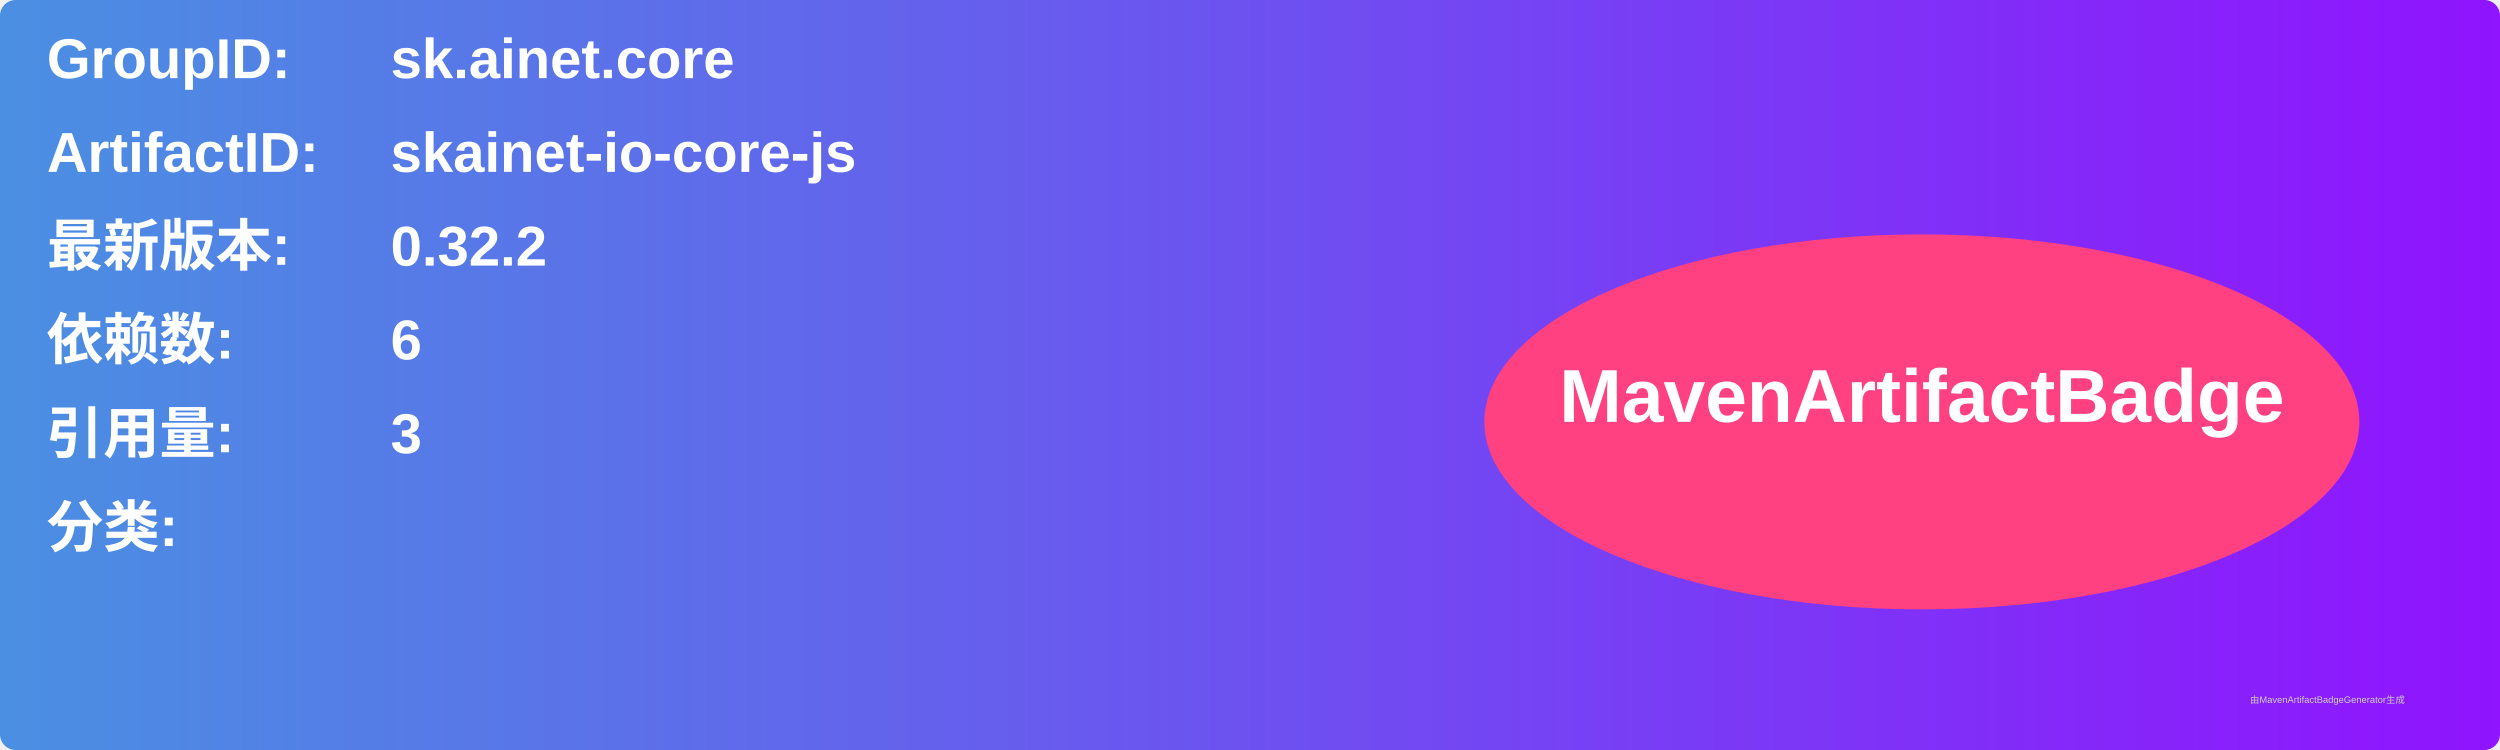
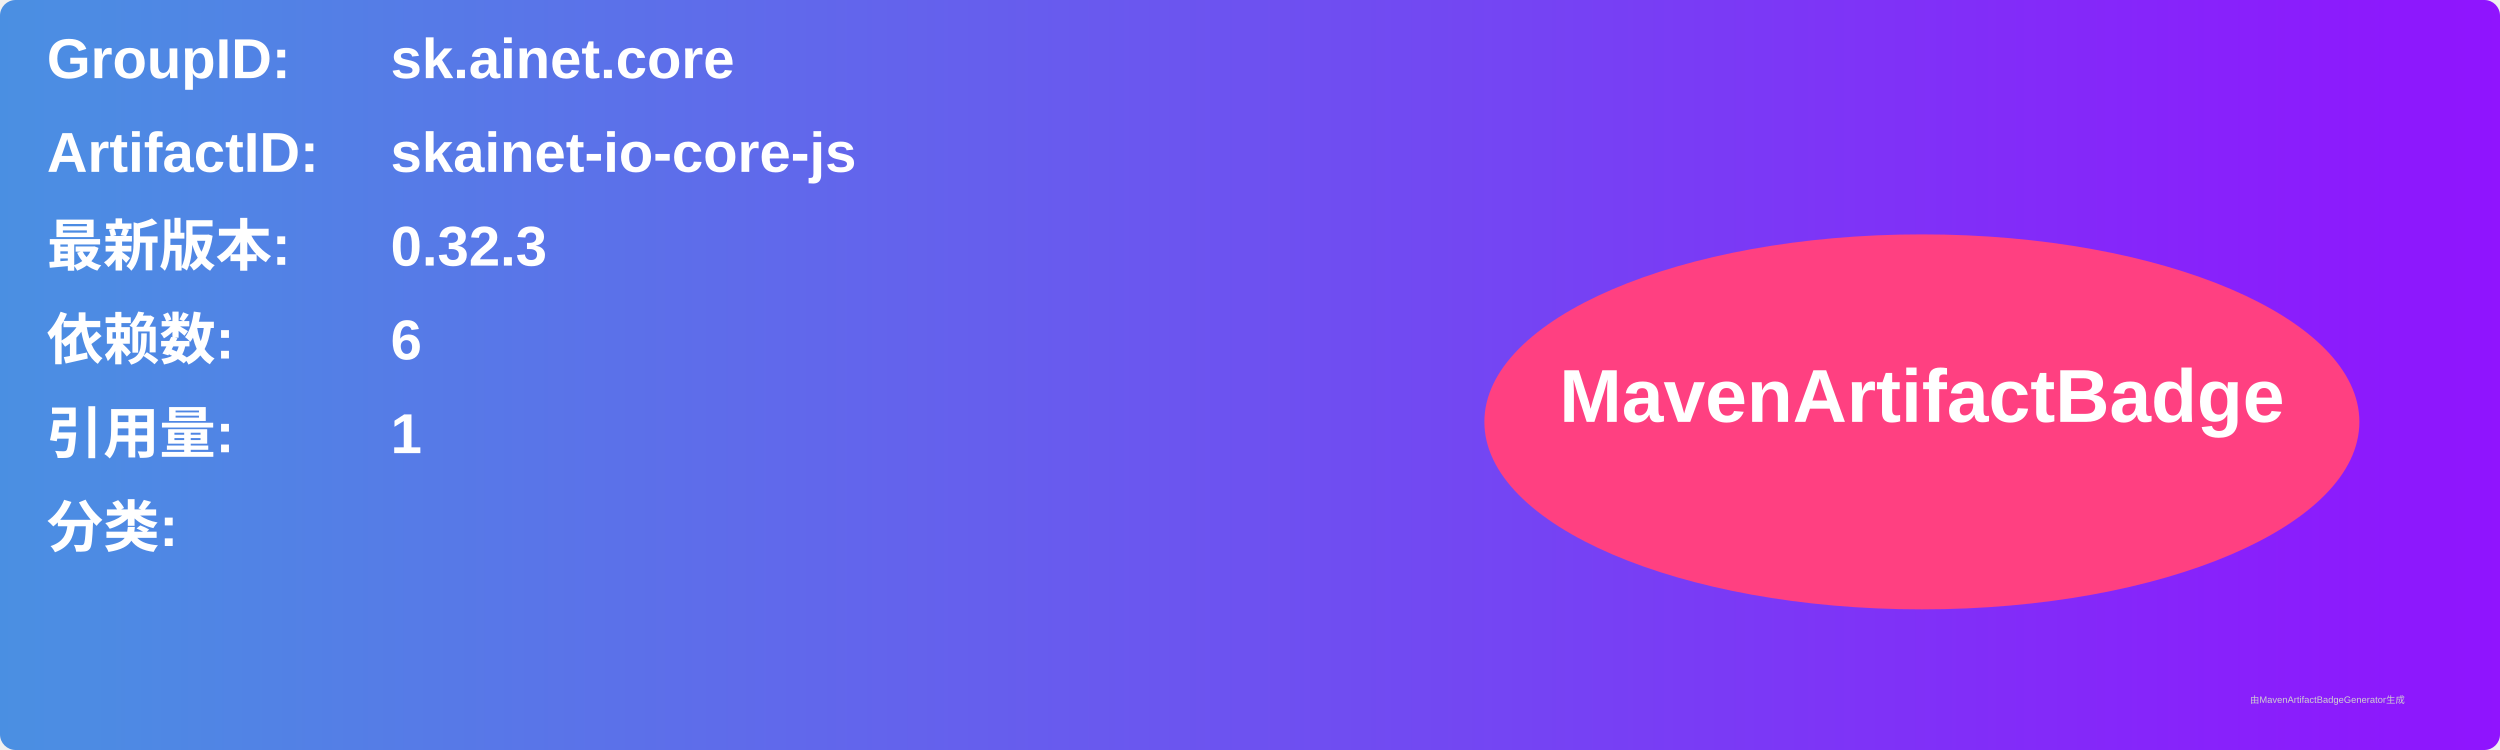
<svg xmlns="http://www.w3.org/2000/svg" width="800" height="240" viewBox="0 0 800 240">
  <linearGradient id="grad" x1="0%" y1="0%" x2="100%" y2="0%">
    <stop offset="0%" stop-color="#4a90e2" />
    <stop offset="100%" stop-color="#9013fe" />
  </linearGradient>
  <rect width="100%" height="100%" rx="5" ry="5" fill="url(#grad)" />
  <g transform="translate(15, 15)">
    <text x="0" y="10" font-family="Arial" font-size="18" fill="white" font-weight="bold" width="260">GroupID:</text>
    <text x="110" y="10" font-family="Arial" font-size="18" fill="white" font-weight="bold" width="460">sk.ainet.core</text>
    <text x="0" y="40" font-family="Arial" font-size="18" fill="white" font-weight="bold" width="260">ArtifactID:</text>
    <text x="110" y="40" font-family="Arial" font-size="18" fill="white" font-weight="bold" width="460">skainet-io-core-js</text>
    <text x="0" y="70" font-family="Arial" font-size="18" fill="white" font-weight="bold">最新版本:</text>
    <text x="110" y="70" font-family="Arial" font-size="18" fill="white" font-weight="bold">
-       <tspan font-weight="bold">0.32.2</tspan>
+       <tspan font-weight="bold">0.32.3</tspan>
    </text>
    <text x="0" y="100" font-family="Arial" font-size="18" fill="white" font-weight="bold">依赖数: </text>
    <text x="110" y="100" font-family="Arial" font-size="18" fill="white">
      <tspan font-weight="bold">6</tspan>
    </text>
    <text x="0" y="130" font-family="Arial" font-size="18" fill="white" font-weight="bold">引用量: </text>
    <text x="110" y="130" font-family="Arial" font-size="18" fill="white">
-       <tspan font-weight="bold">3</tspan>
+       <tspan font-weight="bold">1</tspan>
    </text>
    <text x="0" y="160" font-family="Arial" font-size="18" fill="white" font-weight="bold">分类:</text>
    <text x="10" y="190" font-family="Arial" font-size="10" fill="white">
      <tspan font-weight="bold" />
    </text>
    <ellipse cx="600" cy="120" rx="140" ry="60" fill="#ff4081" />
    <text x="600" y="120" text-anchor="middle" font-family="Arial" font-size="24" fill="white" font-weight="bold">MavenArtifactBadge</text>
  </g>
  <text x="720" y="225" font-family="Arial" font-size="3" fill="#d0d0d0">由MavenArtifactBadgeGenerator生成</text>
</svg>
